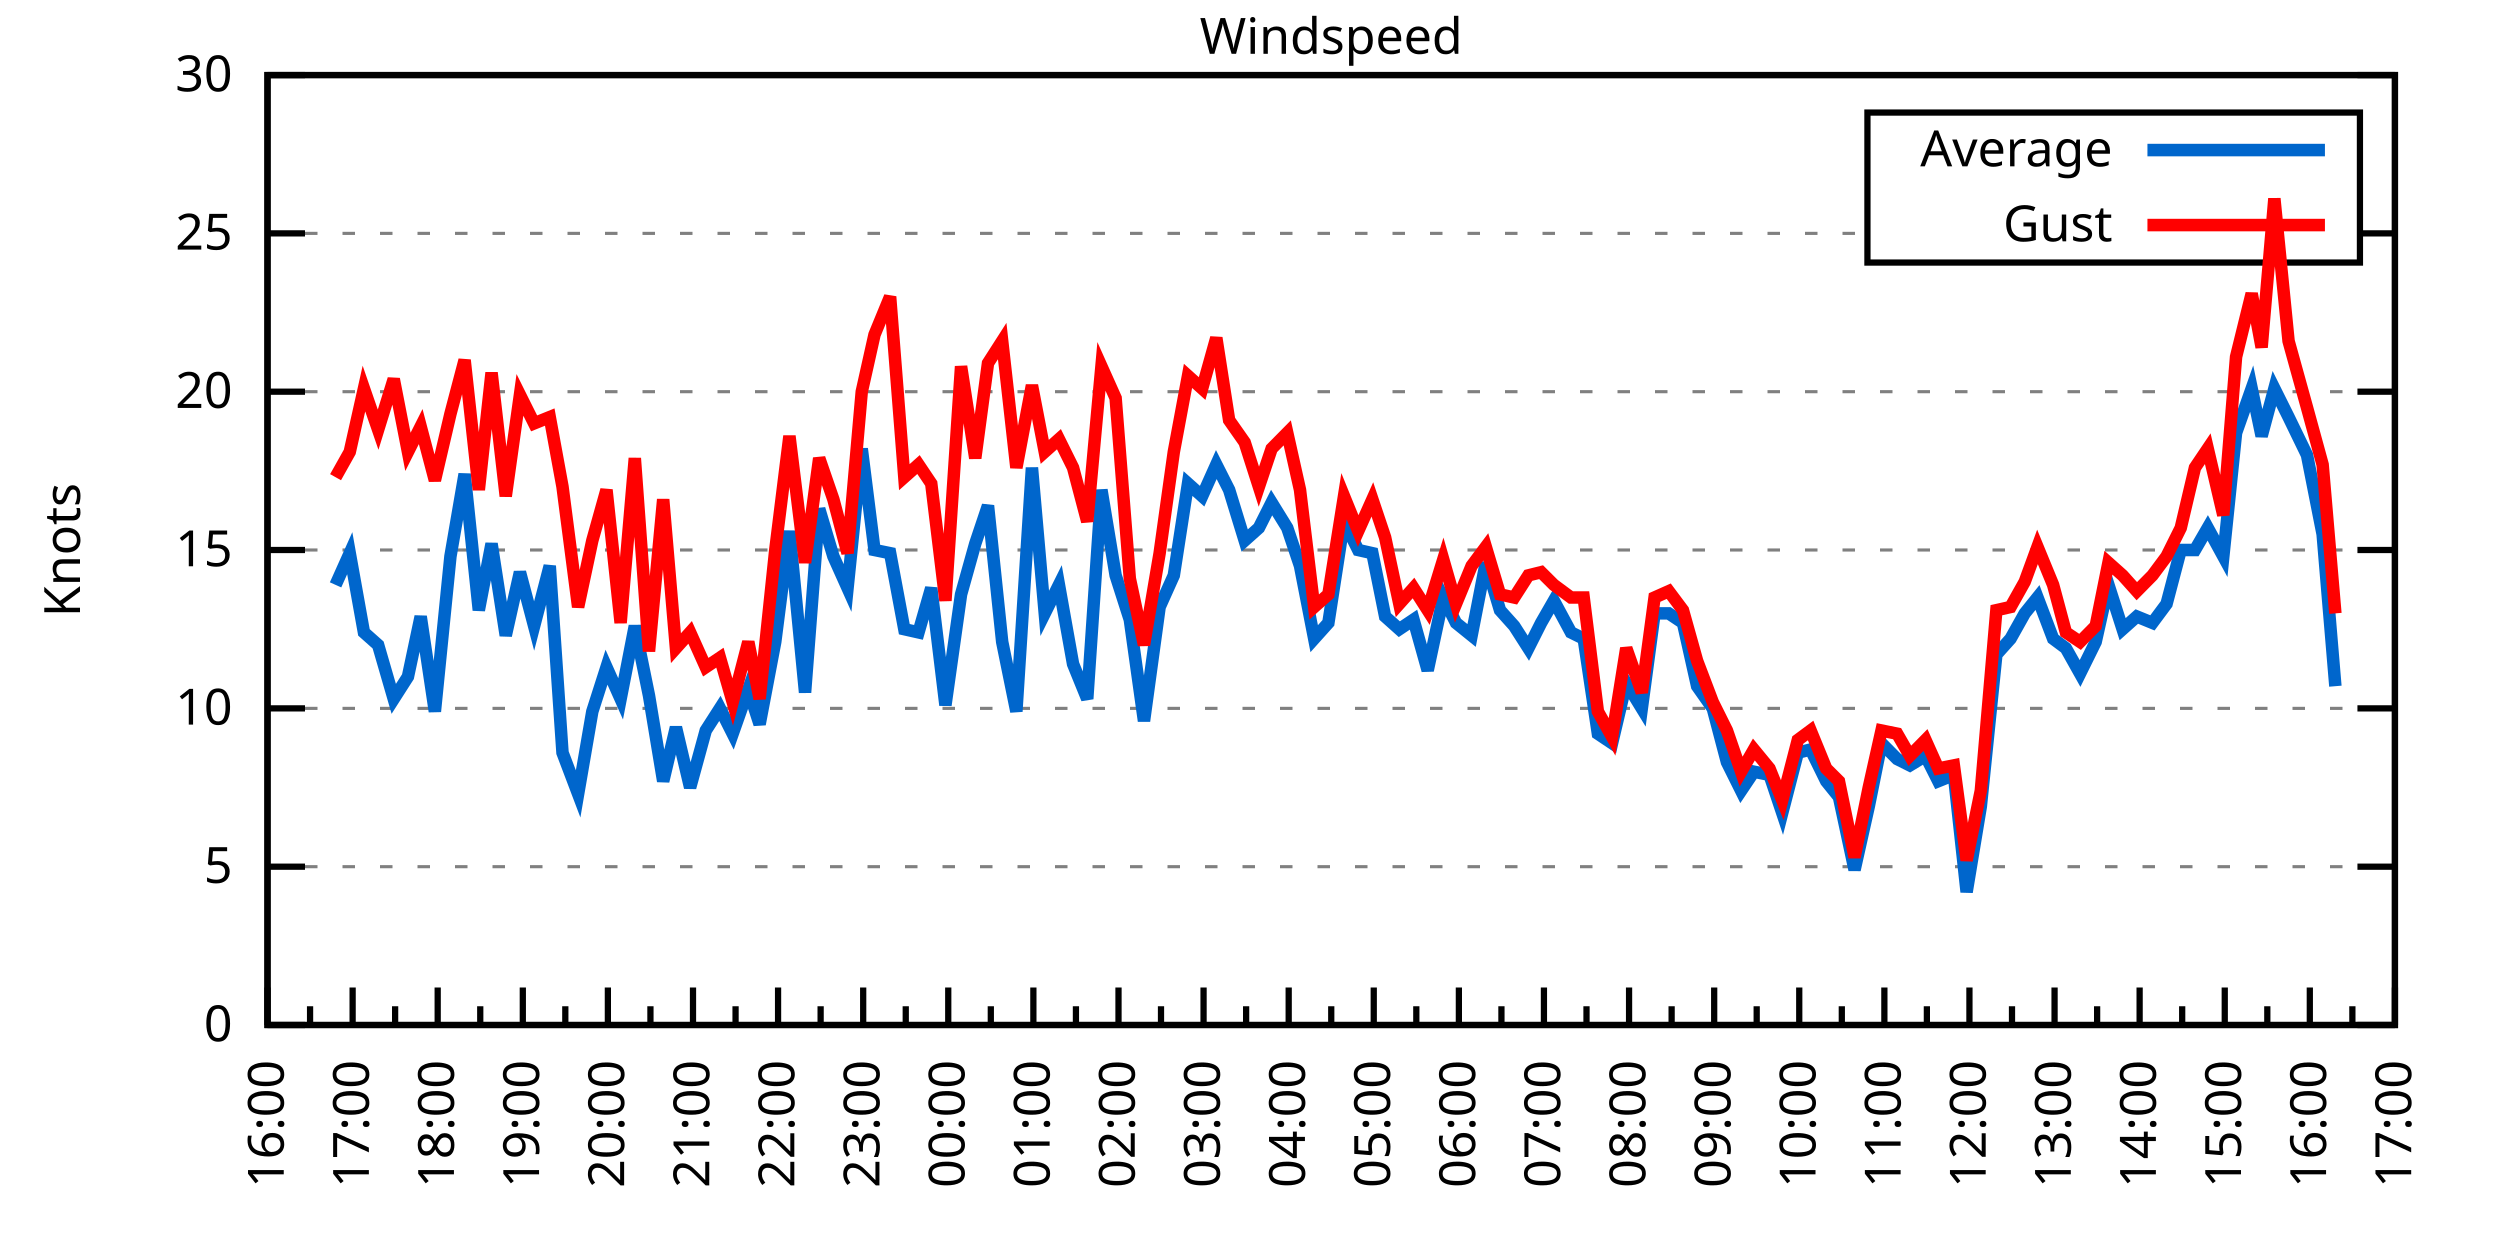
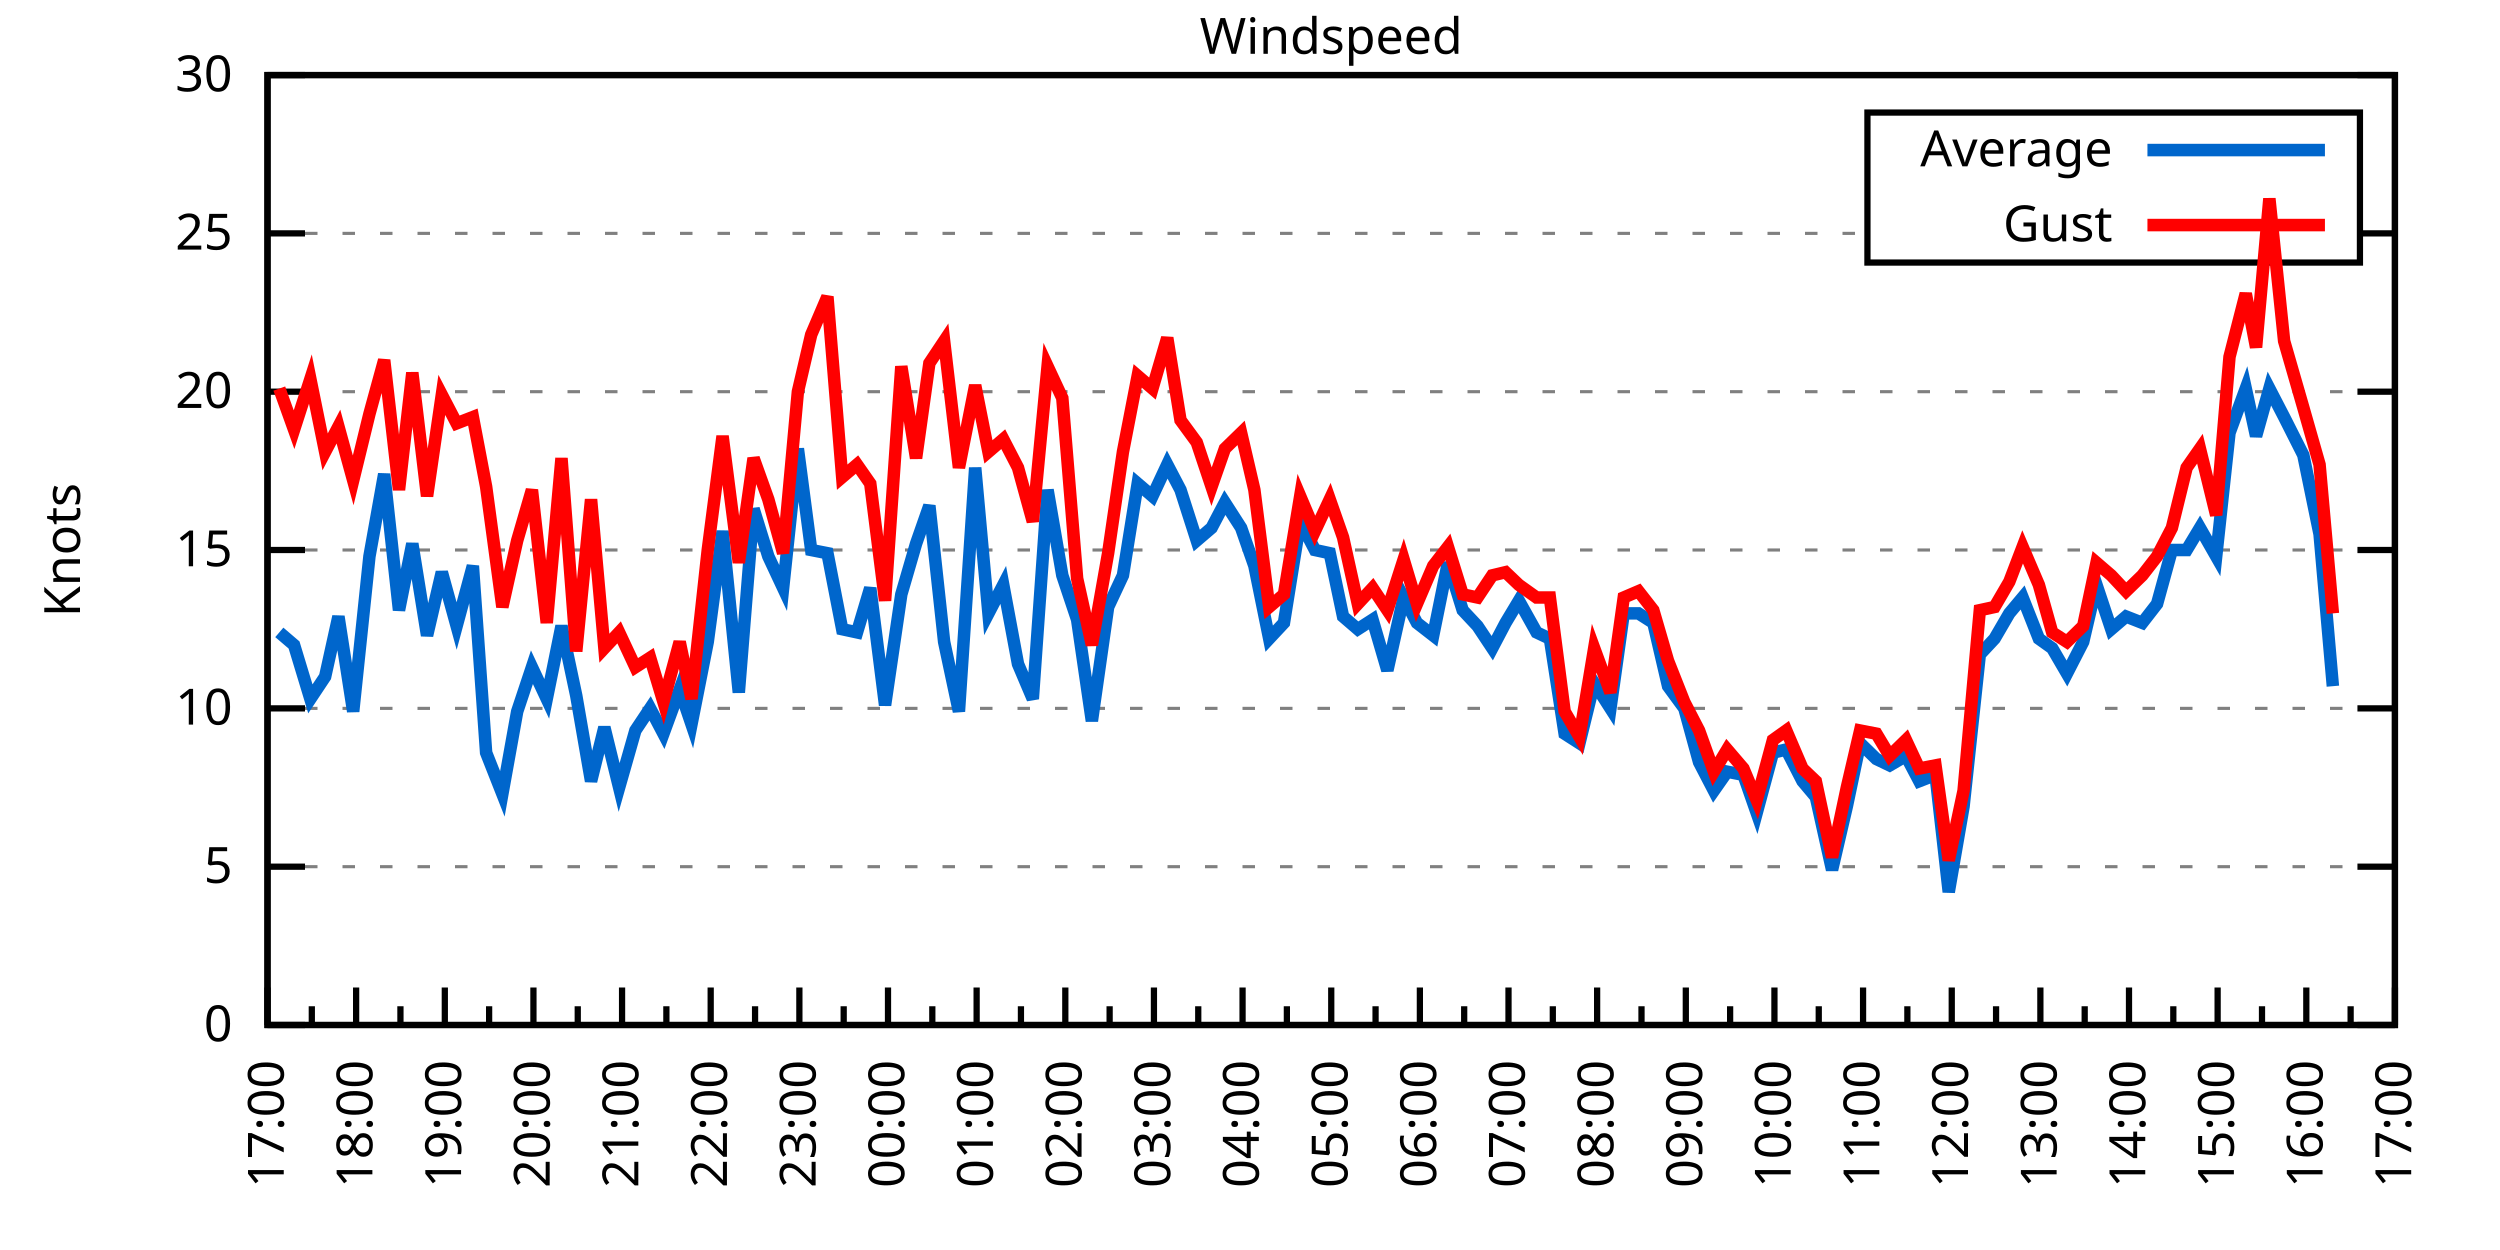
<svg xmlns="http://www.w3.org/2000/svg" xmlns:xlink="http://www.w3.org/1999/xlink" width="400" height="200" viewBox="0 0 400 200">
  <g id="gnuplot_canvas">
    <rect x="0" y="0" width="400" height="200" fill="none" />
    <defs>
      <circle id="gpDot" r="0.5" stroke-width="0.5" stroke="currentColor" />
      <path id="gpPt0" stroke-width="0.333" stroke="currentColor" d="M-1,0 h2 M0,-1 v2" />
      <path id="gpPt1" stroke-width="0.333" stroke="currentColor" d="M-1,-1 L1,1 M1,-1 L-1,1" />
      <path id="gpPt2" stroke-width="0.333" stroke="currentColor" d="M-1,0 L1,0 M0,-1 L0,1 M-1,-1 L1,1 M-1,1 L1,-1" />
      <rect id="gpPt3" stroke-width="0.333" stroke="currentColor" x="-1" y="-1" width="2" height="2" />
      <rect id="gpPt4" stroke-width="0.333" stroke="currentColor" fill="currentColor" x="-1" y="-1" width="2" height="2" />
      <circle id="gpPt5" stroke-width="0.333" stroke="currentColor" cx="0" cy="0" r="1" />
      <use xlink:href="#gpPt5" id="gpPt6" fill="currentColor" stroke="none" />
      <path id="gpPt7" stroke-width="0.333" stroke="currentColor" d="M0,-1.33 L-1.33,0.67 L1.33,0.67 z" />
      <use xlink:href="#gpPt7" id="gpPt8" fill="currentColor" stroke="none" />
      <use xlink:href="#gpPt7" id="gpPt9" stroke="currentColor" transform="rotate(180)" />
      <use xlink:href="#gpPt9" id="gpPt10" fill="currentColor" stroke="none" />
      <use xlink:href="#gpPt3" id="gpPt11" stroke="currentColor" transform="rotate(45)" />
      <use xlink:href="#gpPt11" id="gpPt12" fill="currentColor" stroke="none" />
      <path id="gpPt13" stroke-width="0.333" stroke="currentColor" d="M0,1.330 L1.265,0.411 L0.782,-1.067 L-0.782,-1.076 L-1.265,0.411 z" />
      <use xlink:href="#gpPt13" id="gpPt14" fill="currentColor" stroke="none" />
      <filter id="textbox" filterUnits="objectBoundingBox" x="0" y="0" height="1" width="1">
        <feFlood flood-color="white" flood-opacity="1" result="bgnd" />
        <feComposite in="SourceGraphic" in2="bgnd" operator="atop" />
      </filter>
      <filter id="greybox" filterUnits="objectBoundingBox" x="0" y="0" height="1" width="1">
        <feFlood flood-color="lightgrey" flood-opacity="1" result="grey" />
        <feComposite in="SourceGraphic" in2="grey" operator="atop" />
      </filter>
    </defs>
    <g fill="none" color="white" stroke="currentColor" stroke-width="1.00" stroke-linecap="butt" stroke-linejoin="miter">
</g>
    <g fill="none" color="black" stroke="currentColor" stroke-width="1.00" stroke-linecap="butt" stroke-linejoin="miter">
      <g stroke="none" shape-rendering="crispEdges">
        <polygon fill="rgb(255, 255, 255)" points="42.80,164.00 383.18,164.00 383.18,12.02 42.80,12.02 " />
      </g>
    </g>
    <g fill="none" color="black" stroke="currentColor" stroke-width="1.00" stroke-linecap="butt" stroke-linejoin="miter">
</g>
    <g fill="none" color="black" stroke="black" stroke-width="0.50" stroke-linecap="butt" stroke-linejoin="miter">
</g>
    <g fill="none" color="gray" stroke="currentColor" stroke-width="0.50" stroke-linecap="butt" stroke-linejoin="miter">
      <path stroke="gray" stroke-dasharray="2,4" class="gridline" d="M42.80,164.00 L383.19,164.00  " />
    </g>
    <g fill="none" color="gray" stroke="gray" stroke-width="1.00" stroke-linecap="butt" stroke-linejoin="miter">
</g>
    <g fill="none" color="black" stroke="currentColor" stroke-width="1.00" stroke-linecap="butt" stroke-linejoin="miter">
      <path stroke="black" d="M42.80,164.00 L48.80,164.00 M383.19,164.00 L377.19,164.00  " />
      <g transform="translate(37.20,166.60)" stroke="none" fill="black" font-family="Sans" font-size="8.00" text-anchor="end">
        <text>
          <tspan font-family="Sans"> 0</tspan>
        </text>
      </g>
    </g>
    <g fill="none" color="black" stroke="currentColor" stroke-width="1.00" stroke-linecap="butt" stroke-linejoin="miter">
</g>
    <g fill="none" color="black" stroke="black" stroke-width="0.50" stroke-linecap="butt" stroke-linejoin="miter">
</g>
    <g fill="none" color="gray" stroke="currentColor" stroke-width="0.50" stroke-linecap="butt" stroke-linejoin="miter">
      <path stroke="gray" stroke-dasharray="2,4" class="gridline" d="M42.80,138.67 L383.19,138.67  " />
    </g>
    <g fill="none" color="gray" stroke="gray" stroke-width="1.00" stroke-linecap="butt" stroke-linejoin="miter">
</g>
    <g fill="none" color="black" stroke="currentColor" stroke-width="1.00" stroke-linecap="butt" stroke-linejoin="miter">
      <path stroke="black" d="M42.80,138.67 L48.80,138.67 M383.19,138.67 L377.19,138.67  " />
      <g transform="translate(37.20,141.27)" stroke="none" fill="black" font-family="Sans" font-size="8.00" text-anchor="end">
        <text>
          <tspan font-family="Sans"> 5</tspan>
        </text>
      </g>
    </g>
    <g fill="none" color="black" stroke="currentColor" stroke-width="1.00" stroke-linecap="butt" stroke-linejoin="miter">
</g>
    <g fill="none" color="black" stroke="black" stroke-width="0.50" stroke-linecap="butt" stroke-linejoin="miter">
</g>
    <g fill="none" color="gray" stroke="currentColor" stroke-width="0.50" stroke-linecap="butt" stroke-linejoin="miter">
      <path stroke="gray" stroke-dasharray="2,4" class="gridline" d="M42.80,113.34 L383.19,113.34  " />
    </g>
    <g fill="none" color="gray" stroke="gray" stroke-width="1.00" stroke-linecap="butt" stroke-linejoin="miter">
</g>
    <g fill="none" color="black" stroke="currentColor" stroke-width="1.00" stroke-linecap="butt" stroke-linejoin="miter">
      <path stroke="black" d="M42.80,113.34 L48.80,113.34 M383.19,113.34 L377.19,113.34  " />
      <g transform="translate(37.20,115.94)" stroke="none" fill="black" font-family="Sans" font-size="8.00" text-anchor="end">
        <text>
          <tspan font-family="Sans"> 10</tspan>
        </text>
      </g>
    </g>
    <g fill="none" color="black" stroke="currentColor" stroke-width="1.00" stroke-linecap="butt" stroke-linejoin="miter">
</g>
    <g fill="none" color="black" stroke="black" stroke-width="0.50" stroke-linecap="butt" stroke-linejoin="miter">
</g>
    <g fill="none" color="gray" stroke="currentColor" stroke-width="0.50" stroke-linecap="butt" stroke-linejoin="miter">
      <path stroke="gray" stroke-dasharray="2,4" class="gridline" d="M42.80,88.00 L383.19,88.00  " />
    </g>
    <g fill="none" color="gray" stroke="gray" stroke-width="1.00" stroke-linecap="butt" stroke-linejoin="miter">
</g>
    <g fill="none" color="black" stroke="currentColor" stroke-width="1.00" stroke-linecap="butt" stroke-linejoin="miter">
      <path stroke="black" d="M42.80,88.00 L48.80,88.00 M383.19,88.00 L377.19,88.00  " />
      <g transform="translate(37.20,90.60)" stroke="none" fill="black" font-family="Sans" font-size="8.00" text-anchor="end">
        <text>
          <tspan font-family="Sans"> 15</tspan>
        </text>
      </g>
    </g>
    <g fill="none" color="black" stroke="currentColor" stroke-width="1.00" stroke-linecap="butt" stroke-linejoin="miter">
</g>
    <g fill="none" color="black" stroke="black" stroke-width="0.50" stroke-linecap="butt" stroke-linejoin="miter">
</g>
    <g fill="none" color="gray" stroke="currentColor" stroke-width="0.50" stroke-linecap="butt" stroke-linejoin="miter">
      <path stroke="gray" stroke-dasharray="2,4" class="gridline" d="M42.80,62.67 L383.19,62.67  " />
    </g>
    <g fill="none" color="gray" stroke="gray" stroke-width="1.00" stroke-linecap="butt" stroke-linejoin="miter">
</g>
    <g fill="none" color="black" stroke="currentColor" stroke-width="1.00" stroke-linecap="butt" stroke-linejoin="miter">
      <path stroke="black" d="M42.80,62.67 L48.80,62.67 M383.19,62.67 L377.19,62.67  " />
      <g transform="translate(37.20,65.27)" stroke="none" fill="black" font-family="Sans" font-size="8.00" text-anchor="end">
        <text>
          <tspan font-family="Sans"> 20</tspan>
        </text>
      </g>
    </g>
    <g fill="none" color="black" stroke="currentColor" stroke-width="1.00" stroke-linecap="butt" stroke-linejoin="miter">
</g>
    <g fill="none" color="black" stroke="black" stroke-width="0.50" stroke-linecap="butt" stroke-linejoin="miter">
</g>
    <g fill="none" color="gray" stroke="currentColor" stroke-width="0.50" stroke-linecap="butt" stroke-linejoin="miter">
      <path stroke="gray" stroke-dasharray="2,4" class="gridline" d="M42.80,37.34 L298.79,37.34 M377.59,37.34 L383.19,37.34  " />
    </g>
    <g fill="none" color="gray" stroke="gray" stroke-width="1.00" stroke-linecap="butt" stroke-linejoin="miter">
</g>
    <g fill="none" color="black" stroke="currentColor" stroke-width="1.00" stroke-linecap="butt" stroke-linejoin="miter">
      <path stroke="black" d="M42.80,37.34 L48.80,37.34 M383.19,37.34 L377.19,37.34  " />
      <g transform="translate(37.20,39.94)" stroke="none" fill="black" font-family="Sans" font-size="8.00" text-anchor="end">
        <text>
          <tspan font-family="Sans"> 25</tspan>
        </text>
      </g>
    </g>
    <g fill="none" color="black" stroke="currentColor" stroke-width="1.00" stroke-linecap="butt" stroke-linejoin="miter">
</g>
    <g fill="none" color="black" stroke="black" stroke-width="0.50" stroke-linecap="butt" stroke-linejoin="miter">
</g>
    <g fill="none" color="gray" stroke="currentColor" stroke-width="0.50" stroke-linecap="butt" stroke-linejoin="miter">
      <path stroke="gray" stroke-dasharray="2,4" class="gridline" d="M42.80,12.01 L383.19,12.01  " />
    </g>
    <g fill="none" color="gray" stroke="gray" stroke-width="1.00" stroke-linecap="butt" stroke-linejoin="miter">
</g>
    <g fill="none" color="black" stroke="currentColor" stroke-width="1.00" stroke-linecap="butt" stroke-linejoin="miter">
      <path stroke="black" d="M42.80,12.01 L48.80,12.01 M383.19,12.01 L377.19,12.01  " />
      <g transform="translate(37.20,14.61)" stroke="none" fill="black" font-family="Sans" font-size="8.00" text-anchor="end">
        <text>
          <tspan font-family="Sans"> 30</tspan>
        </text>
      </g>
    </g>
    <g fill="none" color="black" stroke="currentColor" stroke-width="1.00" stroke-linecap="butt" stroke-linejoin="miter">
      <path stroke="black" d="M42.80,164.00 L42.80,158.00  " />
      <g transform="translate(45.40,169.60) rotate(270)" stroke="none" fill="black" font-family="Sans" font-size="8.00" text-anchor="end">
        <text>
+           <tspan font-family="Sans">17:00</tspan>
+         </text>
+       </g>
+     </g>
+     <g fill="none" color="black" stroke="currentColor" stroke-width="1.00" stroke-linecap="butt" stroke-linejoin="miter">
+       <path stroke="black" d="M49.89,164.00 L49.89,161.00 M56.98,164.00 L56.98,158.00  " />
+       <g transform="translate(59.58,169.60) rotate(270)" stroke="none" fill="black" font-family="Sans" font-size="8.00" text-anchor="end">
+         <text>
+           <tspan font-family="Sans">18:00</tspan>
+         </text>
+       </g>
+     </g>
+     <g fill="none" color="black" stroke="currentColor" stroke-width="1.00" stroke-linecap="butt" stroke-linejoin="miter">
+       <path stroke="black" d="M64.07,164.00 L64.07,161.00 M71.17,164.00 L71.17,158.00  " />
+       <g transform="translate(73.77,169.60) rotate(270)" stroke="none" fill="black" font-family="Sans" font-size="8.00" text-anchor="end">
+         <text>
+           <tspan font-family="Sans">19:00</tspan>
+         </text>
+       </g>
+     </g>
+     <g fill="none" color="black" stroke="currentColor" stroke-width="1.00" stroke-linecap="butt" stroke-linejoin="miter">
+       <path stroke="black" d="M78.26,164.00 L78.26,161.00 M85.35,164.00 L85.35,158.00  " />
+       <g transform="translate(87.95,169.60) rotate(270)" stroke="none" fill="black" font-family="Sans" font-size="8.00" text-anchor="end">
+         <text>
+           <tspan font-family="Sans">20:00</tspan>
+         </text>
+       </g>
+     </g>
+     <g fill="none" color="black" stroke="currentColor" stroke-width="1.00" stroke-linecap="butt" stroke-linejoin="miter">
+       <path stroke="black" d="M92.44,164.00 L92.44,161.00 M99.53,164.00 L99.53,158.00  " />
+       <g transform="translate(102.13,169.60) rotate(270)" stroke="none" fill="black" font-family="Sans" font-size="8.00" text-anchor="end">
+         <text>
+           <tspan font-family="Sans">21:00</tspan>
+         </text>
+       </g>
+     </g>
+     <g fill="none" color="black" stroke="currentColor" stroke-width="1.00" stroke-linecap="butt" stroke-linejoin="miter">
+       <path stroke="black" d="M106.62,164.00 L106.62,161.00 M113.71,164.00 L113.71,158.00  " />
+       <g transform="translate(116.31,169.60) rotate(270)" stroke="none" fill="black" font-family="Sans" font-size="8.00" text-anchor="end">
+         <text>
+           <tspan font-family="Sans">22:00</tspan>
+         </text>
+       </g>
+     </g>
+     <g fill="none" color="black" stroke="currentColor" stroke-width="1.00" stroke-linecap="butt" stroke-linejoin="miter">
+       <path stroke="black" d="M120.81,164.00 L120.81,161.00 M127.90,164.00 L127.90,158.00  " />
+       <g transform="translate(130.50,169.60) rotate(270)" stroke="none" fill="black" font-family="Sans" font-size="8.00" text-anchor="end">
+         <text>
+           <tspan font-family="Sans">23:00</tspan>
+         </text>
+       </g>
+     </g>
+     <g fill="none" color="black" stroke="currentColor" stroke-width="1.00" stroke-linecap="butt" stroke-linejoin="miter">
+       <path stroke="black" d="M134.99,164.00 L134.99,161.00 M142.08,164.00 L142.08,158.00  " />
+       <g transform="translate(144.68,169.60) rotate(270)" stroke="none" fill="black" font-family="Sans" font-size="8.00" text-anchor="end">
+         <text>
+           <tspan font-family="Sans">00:00</tspan>
+         </text>
+       </g>
+     </g>
+     <g fill="none" color="black" stroke="currentColor" stroke-width="1.00" stroke-linecap="butt" stroke-linejoin="miter">
+       <path stroke="black" d="M149.17,164.00 L149.17,161.00 M156.26,164.00 L156.26,158.00  " />
+       <g transform="translate(158.86,169.60) rotate(270)" stroke="none" fill="black" font-family="Sans" font-size="8.00" text-anchor="end">
+         <text>
+           <tspan font-family="Sans">01:00</tspan>
+         </text>
+       </g>
+     </g>
+     <g fill="none" color="black" stroke="currentColor" stroke-width="1.00" stroke-linecap="butt" stroke-linejoin="miter">
+       <path stroke="black" d="M163.35,164.00 L163.35,161.00 M170.45,164.00 L170.45,158.00  " />
+       <g transform="translate(173.05,169.60) rotate(270)" stroke="none" fill="black" font-family="Sans" font-size="8.00" text-anchor="end">
+         <text>
+           <tspan font-family="Sans">02:00</tspan>
+         </text>
+       </g>
+     </g>
+     <g fill="none" color="black" stroke="currentColor" stroke-width="1.00" stroke-linecap="butt" stroke-linejoin="miter">
+       <path stroke="black" d="M177.54,164.00 L177.54,161.00 M184.63,164.00 L184.63,158.00  " />
+       <g transform="translate(187.23,169.60) rotate(270)" stroke="none" fill="black" font-family="Sans" font-size="8.00" text-anchor="end">
+         <text>
+           <tspan font-family="Sans">03:00</tspan>
+         </text>
+       </g>
+     </g>
+     <g fill="none" color="black" stroke="currentColor" stroke-width="1.00" stroke-linecap="butt" stroke-linejoin="miter">
+       <path stroke="black" d="M191.72,164.00 L191.72,161.00 M198.81,164.00 L198.81,158.00  " />
+       <g transform="translate(201.41,169.60) rotate(270)" stroke="none" fill="black" font-family="Sans" font-size="8.00" text-anchor="end">
+         <text>
+           <tspan font-family="Sans">04:00</tspan>
+         </text>
+       </g>
+     </g>
+     <g fill="none" color="black" stroke="currentColor" stroke-width="1.00" stroke-linecap="butt" stroke-linejoin="miter">
+       <path stroke="black" d="M205.90,164.00 L205.90,161.00 M213.00,164.00 L213.00,158.00  " />
+       <g transform="translate(215.60,169.60) rotate(270)" stroke="none" fill="black" font-family="Sans" font-size="8.00" text-anchor="end">
+         <text>
+           <tspan font-family="Sans">05:00</tspan>
+         </text>
+       </g>
+     </g>
+     <g fill="none" color="black" stroke="currentColor" stroke-width="1.00" stroke-linecap="butt" stroke-linejoin="miter">
+       <path stroke="black" d="M220.09,164.00 L220.09,161.00 M227.18,164.00 L227.18,158.00  " />
+       <g transform="translate(229.78,169.60) rotate(270)" stroke="none" fill="black" font-family="Sans" font-size="8.00" text-anchor="end">
+         <text>
+           <tspan font-family="Sans">06:00</tspan>
+         </text>
+       </g>
+     </g>
+     <g fill="none" color="black" stroke="currentColor" stroke-width="1.00" stroke-linecap="butt" stroke-linejoin="miter">
+       <path stroke="black" d="M234.27,164.00 L234.27,161.00 M241.36,164.00 L241.36,158.00  " />
+       <g transform="translate(243.96,169.60) rotate(270)" stroke="none" fill="black" font-family="Sans" font-size="8.00" text-anchor="end">
+         <text>
+           <tspan font-family="Sans">07:00</tspan>
+         </text>
+       </g>
+     </g>
+     <g fill="none" color="black" stroke="currentColor" stroke-width="1.00" stroke-linecap="butt" stroke-linejoin="miter">
+       <path stroke="black" d="M248.45,164.00 L248.45,161.00 M255.54,164.00 L255.54,158.00  " />
+       <g transform="translate(258.14,169.60) rotate(270)" stroke="none" fill="black" font-family="Sans" font-size="8.00" text-anchor="end">
+         <text>
+           <tspan font-family="Sans">08:00</tspan>
+         </text>
+       </g>
+     </g>
+     <g fill="none" color="black" stroke="currentColor" stroke-width="1.00" stroke-linecap="butt" stroke-linejoin="miter">
+       <path stroke="black" d="M262.64,164.00 L262.64,161.00 M269.73,164.00 L269.73,158.00  " />
+       <g transform="translate(272.33,169.60) rotate(270)" stroke="none" fill="black" font-family="Sans" font-size="8.00" text-anchor="end">
+         <text>
+           <tspan font-family="Sans">09:00</tspan>
+         </text>
+       </g>
+     </g>
+     <g fill="none" color="black" stroke="currentColor" stroke-width="1.00" stroke-linecap="butt" stroke-linejoin="miter">
+       <path stroke="black" d="M276.82,164.00 L276.82,161.00 M283.91,164.00 L283.91,158.00  " />
+       <g transform="translate(286.51,169.60) rotate(270)" stroke="none" fill="black" font-family="Sans" font-size="8.00" text-anchor="end">
+         <text>
+           <tspan font-family="Sans">10:00</tspan>
+         </text>
+       </g>
+     </g>
+     <g fill="none" color="black" stroke="currentColor" stroke-width="1.00" stroke-linecap="butt" stroke-linejoin="miter">
+       <path stroke="black" d="M291.00,164.00 L291.00,161.00 M298.09,164.00 L298.09,158.00  " />
+       <g transform="translate(300.69,169.60) rotate(270)" stroke="none" fill="black" font-family="Sans" font-size="8.00" text-anchor="end">
+         <text>
+           <tspan font-family="Sans">11:00</tspan>
+         </text>
+       </g>
+     </g>
+     <g fill="none" color="black" stroke="currentColor" stroke-width="1.00" stroke-linecap="butt" stroke-linejoin="miter">
+       <path stroke="black" d="M305.18,164.00 L305.18,161.00 M312.28,164.00 L312.28,158.00  " />
+       <g transform="translate(314.88,169.60) rotate(270)" stroke="none" fill="black" font-family="Sans" font-size="8.00" text-anchor="end">
+         <text>
+           <tspan font-family="Sans">12:00</tspan>
+         </text>
+       </g>
+     </g>
+     <g fill="none" color="black" stroke="currentColor" stroke-width="1.00" stroke-linecap="butt" stroke-linejoin="miter">
+       <path stroke="black" d="M319.37,164.00 L319.37,161.00 M326.46,164.00 L326.46,158.00  " />
+       <g transform="translate(329.06,169.60) rotate(270)" stroke="none" fill="black" font-family="Sans" font-size="8.00" text-anchor="end">
+         <text>
+           <tspan font-family="Sans">13:00</tspan>
+         </text>
+       </g>
+     </g>
+     <g fill="none" color="black" stroke="currentColor" stroke-width="1.00" stroke-linecap="butt" stroke-linejoin="miter">
+       <path stroke="black" d="M333.55,164.00 L333.55,161.00 M340.64,164.00 L340.64,158.00  " />
+       <g transform="translate(343.24,169.60) rotate(270)" stroke="none" fill="black" font-family="Sans" font-size="8.00" text-anchor="end">
+         <text>
+           <tspan font-family="Sans">14:00</tspan>
+         </text>
+       </g>
+     </g>
+     <g fill="none" color="black" stroke="currentColor" stroke-width="1.00" stroke-linecap="butt" stroke-linejoin="miter">
+       <path stroke="black" d="M347.73,164.00 L347.73,161.00 M354.82,164.00 L354.82,158.00  " />
+       <g transform="translate(357.42,169.60) rotate(270)" stroke="none" fill="black" font-family="Sans" font-size="8.00" text-anchor="end">
+         <text>
+           <tspan font-family="Sans">15:00</tspan>
+         </text>
+       </g>
+     </g>
+     <g fill="none" color="black" stroke="currentColor" stroke-width="1.00" stroke-linecap="butt" stroke-linejoin="miter">
+       <path stroke="black" d="M361.92,164.00 L361.92,161.00 M369.01,164.00 L369.01,158.00  " />
+       <g transform="translate(371.61,169.60) rotate(270)" stroke="none" fill="black" font-family="Sans" font-size="8.00" text-anchor="end">
+         <text>
          <tspan font-family="Sans">16:00</tspan>
        </text>
      </g>
    </g>
    <g fill="none" color="black" stroke="currentColor" stroke-width="1.00" stroke-linecap="butt" stroke-linejoin="miter">
-       <path stroke="black" d="M49.61,164.00 L49.61,161.00 M56.42,164.00 L56.42,158.00  " />
-       <g transform="translate(59.02,169.60) rotate(270)" stroke="none" fill="black" font-family="Sans" font-size="8.00" text-anchor="end">
-         <text>
-           <tspan font-family="Sans">17:00</tspan>
-         </text>
-       </g>
-     </g>
-     <g fill="none" color="black" stroke="currentColor" stroke-width="1.00" stroke-linecap="butt" stroke-linejoin="miter">
-       <path stroke="black" d="M63.22,164.00 L63.22,161.00 M70.03,164.00 L70.03,158.00  " />
-       <g transform="translate(72.63,169.60) rotate(270)" stroke="none" fill="black" font-family="Sans" font-size="8.00" text-anchor="end">
-         <text>
-           <tspan font-family="Sans">18:00</tspan>
-         </text>
-       </g>
-     </g>
-     <g fill="none" color="black" stroke="currentColor" stroke-width="1.00" stroke-linecap="butt" stroke-linejoin="miter">
-       <path stroke="black" d="M76.84,164.00 L76.84,161.00 M83.65,164.00 L83.65,158.00  " />
-       <g transform="translate(86.25,169.60) rotate(270)" stroke="none" fill="black" font-family="Sans" font-size="8.00" text-anchor="end">
-         <text>
-           <tspan font-family="Sans">19:00</tspan>
-         </text>
-       </g>
-     </g>
-     <g fill="none" color="black" stroke="currentColor" stroke-width="1.00" stroke-linecap="butt" stroke-linejoin="miter">
-       <path stroke="black" d="M90.45,164.00 L90.45,161.00 M97.26,164.00 L97.26,158.00  " />
-       <g transform="translate(99.86,169.60) rotate(270)" stroke="none" fill="black" font-family="Sans" font-size="8.00" text-anchor="end">
-         <text>
-           <tspan font-family="Sans">20:00</tspan>
-         </text>
-       </g>
-     </g>
-     <g fill="none" color="black" stroke="currentColor" stroke-width="1.00" stroke-linecap="butt" stroke-linejoin="miter">
-       <path stroke="black" d="M104.07,164.00 L104.07,161.00 M110.88,164.00 L110.88,158.00  " />
-       <g transform="translate(113.48,169.60) rotate(270)" stroke="none" fill="black" font-family="Sans" font-size="8.00" text-anchor="end">
-         <text>
-           <tspan font-family="Sans">21:00</tspan>
-         </text>
-       </g>
-     </g>
-     <g fill="none" color="black" stroke="currentColor" stroke-width="1.00" stroke-linecap="butt" stroke-linejoin="miter">
-       <path stroke="black" d="M117.69,164.00 L117.69,161.00 M124.49,164.00 L124.49,158.00  " />
-       <g transform="translate(127.09,169.60) rotate(270)" stroke="none" fill="black" font-family="Sans" font-size="8.00" text-anchor="end">
-         <text>
-           <tspan font-family="Sans">22:00</tspan>
-         </text>
-       </g>
-     </g>
-     <g fill="none" color="black" stroke="currentColor" stroke-width="1.00" stroke-linecap="butt" stroke-linejoin="miter">
-       <path stroke="black" d="M131.30,164.00 L131.30,161.00 M138.11,164.00 L138.11,158.00  " />
-       <g transform="translate(140.71,169.60) rotate(270)" stroke="none" fill="black" font-family="Sans" font-size="8.00" text-anchor="end">
-         <text>
-           <tspan font-family="Sans">23:00</tspan>
-         </text>
-       </g>
-     </g>
-     <g fill="none" color="black" stroke="currentColor" stroke-width="1.00" stroke-linecap="butt" stroke-linejoin="miter">
-       <path stroke="black" d="M144.92,164.00 L144.92,161.00 M151.72,164.00 L151.72,158.00  " />
-       <g transform="translate(154.32,169.60) rotate(270)" stroke="none" fill="black" font-family="Sans" font-size="8.00" text-anchor="end">
-         <text>
-           <tspan font-family="Sans">00:00</tspan>
-         </text>
-       </g>
-     </g>
-     <g fill="none" color="black" stroke="currentColor" stroke-width="1.00" stroke-linecap="butt" stroke-linejoin="miter">
-       <path stroke="black" d="M158.53,164.00 L158.53,161.00 M165.34,164.00 L165.34,158.00  " />
-       <g transform="translate(167.94,169.60) rotate(270)" stroke="none" fill="black" font-family="Sans" font-size="8.00" text-anchor="end">
-         <text>
-           <tspan font-family="Sans">01:00</tspan>
-         </text>
-       </g>
-     </g>
-     <g fill="none" color="black" stroke="currentColor" stroke-width="1.00" stroke-linecap="butt" stroke-linejoin="miter">
-       <path stroke="black" d="M172.15,164.00 L172.15,161.00 M178.96,164.00 L178.96,158.00  " />
-       <g transform="translate(181.56,169.60) rotate(270)" stroke="none" fill="black" font-family="Sans" font-size="8.00" text-anchor="end">
-         <text>
-           <tspan font-family="Sans">02:00</tspan>
-         </text>
-       </g>
-     </g>
-     <g fill="none" color="black" stroke="currentColor" stroke-width="1.00" stroke-linecap="butt" stroke-linejoin="miter">
-       <path stroke="black" d="M185.76,164.00 L185.76,161.00 M192.57,164.00 L192.57,158.00  " />
-       <g transform="translate(195.17,169.60) rotate(270)" stroke="none" fill="black" font-family="Sans" font-size="8.00" text-anchor="end">
-         <text>
-           <tspan font-family="Sans">03:00</tspan>
-         </text>
-       </g>
-     </g>
-     <g fill="none" color="black" stroke="currentColor" stroke-width="1.00" stroke-linecap="butt" stroke-linejoin="miter">
-       <path stroke="black" d="M199.38,164.00 L199.38,161.00 M206.19,164.00 L206.19,158.00  " />
-       <g transform="translate(208.79,169.60) rotate(270)" stroke="none" fill="black" font-family="Sans" font-size="8.00" text-anchor="end">
-         <text>
-           <tspan font-family="Sans">04:00</tspan>
-         </text>
-       </g>
-     </g>
-     <g fill="none" color="black" stroke="currentColor" stroke-width="1.00" stroke-linecap="butt" stroke-linejoin="miter">
-       <path stroke="black" d="M213.00,164.00 L213.00,161.00 M219.80,164.00 L219.80,158.00  " />
-       <g transform="translate(222.40,169.60) rotate(270)" stroke="none" fill="black" font-family="Sans" font-size="8.00" text-anchor="end">
-         <text>
-           <tspan font-family="Sans">05:00</tspan>
-         </text>
-       </g>
-     </g>
-     <g fill="none" color="black" stroke="currentColor" stroke-width="1.00" stroke-linecap="butt" stroke-linejoin="miter">
-       <path stroke="black" d="M226.61,164.00 L226.61,161.00 M233.42,164.00 L233.42,158.00  " />
-       <g transform="translate(236.02,169.60) rotate(270)" stroke="none" fill="black" font-family="Sans" font-size="8.00" text-anchor="end">
-         <text>
-           <tspan font-family="Sans">06:00</tspan>
-         </text>
-       </g>
-     </g>
-     <g fill="none" color="black" stroke="currentColor" stroke-width="1.00" stroke-linecap="butt" stroke-linejoin="miter">
-       <path stroke="black" d="M240.23,164.00 L240.23,161.00 M247.03,164.00 L247.03,158.00  " />
-       <g transform="translate(249.63,169.60) rotate(270)" stroke="none" fill="black" font-family="Sans" font-size="8.00" text-anchor="end">
-         <text>
-           <tspan font-family="Sans">07:00</tspan>
-         </text>
-       </g>
-     </g>
-     <g fill="none" color="black" stroke="currentColor" stroke-width="1.00" stroke-linecap="butt" stroke-linejoin="miter">
-       <path stroke="black" d="M253.84,164.00 L253.84,161.00 M260.65,164.00 L260.65,158.00  " />
-       <g transform="translate(263.25,169.60) rotate(270)" stroke="none" fill="black" font-family="Sans" font-size="8.00" text-anchor="end">
-         <text>
-           <tspan font-family="Sans">08:00</tspan>
-         </text>
-       </g>
-     </g>
-     <g fill="none" color="black" stroke="currentColor" stroke-width="1.00" stroke-linecap="butt" stroke-linejoin="miter">
-       <path stroke="black" d="M267.46,164.00 L267.46,161.00 M274.27,164.00 L274.27,158.00  " />
-       <g transform="translate(276.87,169.60) rotate(270)" stroke="none" fill="black" font-family="Sans" font-size="8.00" text-anchor="end">
-         <text>
-           <tspan font-family="Sans">09:00</tspan>
-         </text>
-       </g>
-     </g>
-     <g fill="none" color="black" stroke="currentColor" stroke-width="1.00" stroke-linecap="butt" stroke-linejoin="miter">
-       <path stroke="black" d="M281.07,164.00 L281.07,161.00 M287.88,164.00 L287.88,158.00  " />
-       <g transform="translate(290.48,169.60) rotate(270)" stroke="none" fill="black" font-family="Sans" font-size="8.00" text-anchor="end">
-         <text>
-           <tspan font-family="Sans">10:00</tspan>
-         </text>
-       </g>
-     </g>
-     <g fill="none" color="black" stroke="currentColor" stroke-width="1.00" stroke-linecap="butt" stroke-linejoin="miter">
-       <path stroke="black" d="M294.69,164.00 L294.69,161.00 M301.50,164.00 L301.50,158.00  " />
-       <g transform="translate(304.10,169.60) rotate(270)" stroke="none" fill="black" font-family="Sans" font-size="8.00" text-anchor="end">
-         <text>
-           <tspan font-family="Sans">11:00</tspan>
-         </text>
-       </g>
-     </g>
-     <g fill="none" color="black" stroke="currentColor" stroke-width="1.00" stroke-linecap="butt" stroke-linejoin="miter">
-       <path stroke="black" d="M308.30,164.00 L308.30,161.00 M315.11,164.00 L315.11,158.00  " />
-       <g transform="translate(317.71,169.60) rotate(270)" stroke="none" fill="black" font-family="Sans" font-size="8.00" text-anchor="end">
-         <text>
-           <tspan font-family="Sans">12:00</tspan>
-         </text>
-       </g>
-     </g>
-     <g fill="none" color="black" stroke="currentColor" stroke-width="1.00" stroke-linecap="butt" stroke-linejoin="miter">
-       <path stroke="black" d="M321.92,164.00 L321.92,161.00 M328.73,164.00 L328.73,158.00  " />
-       <g transform="translate(331.33,169.60) rotate(270)" stroke="none" fill="black" font-family="Sans" font-size="8.00" text-anchor="end">
-         <text>
-           <tspan font-family="Sans">13:00</tspan>
-         </text>
-       </g>
-     </g>
-     <g fill="none" color="black" stroke="currentColor" stroke-width="1.00" stroke-linecap="butt" stroke-linejoin="miter">
-       <path stroke="black" d="M335.54,164.00 L335.54,161.00 M342.34,164.00 L342.34,158.00  " />
-       <g transform="translate(344.94,169.60) rotate(270)" stroke="none" fill="black" font-family="Sans" font-size="8.00" text-anchor="end">
-         <text>
-           <tspan font-family="Sans">14:00</tspan>
-         </text>
-       </g>
-     </g>
-     <g fill="none" color="black" stroke="currentColor" stroke-width="1.00" stroke-linecap="butt" stroke-linejoin="miter">
-       <path stroke="black" d="M349.15,164.00 L349.15,161.00 M355.96,164.00 L355.96,158.00  " />
-       <g transform="translate(358.56,169.60) rotate(270)" stroke="none" fill="black" font-family="Sans" font-size="8.00" text-anchor="end">
-         <text>
-           <tspan font-family="Sans">15:00</tspan>
-         </text>
-       </g>
-     </g>
-     <g fill="none" color="black" stroke="currentColor" stroke-width="1.00" stroke-linecap="butt" stroke-linejoin="miter">
-       <path stroke="black" d="M362.77,164.00 L362.77,161.00 M369.57,164.00 L369.57,158.00  " />
-       <g transform="translate(372.17,169.60) rotate(270)" stroke="none" fill="black" font-family="Sans" font-size="8.00" text-anchor="end">
-         <text>
-           <tspan font-family="Sans">16:00</tspan>
-         </text>
-       </g>
-     </g>
-     <g fill="none" color="black" stroke="currentColor" stroke-width="1.00" stroke-linecap="butt" stroke-linejoin="miter">
-       <path stroke="black" d="M376.38,164.00 L376.38,161.00 M383.19,164.00 L383.19,158.00  " />
+       <path stroke="black" d="M376.10,164.00 L376.10,161.00 M383.19,164.00 L383.19,158.00  " />
      <g transform="translate(385.79,169.60) rotate(270)" stroke="none" fill="black" font-family="Sans" font-size="8.00" text-anchor="end">
        <text>
          <tspan font-family="Sans">17:00</tspan>
        </text>
      </g>
    </g>
    <g fill="none" color="black" stroke="currentColor" stroke-width="1.00" stroke-linecap="butt" stroke-linejoin="miter">
</g>
    <g fill="none" color="black" stroke="currentColor" stroke-width="1.00" stroke-linecap="butt" stroke-linejoin="miter">
      <path stroke="black" d="M42.80,12.01 L42.80,164.00 L383.19,164.00 L383.19,12.01 L42.80,12.01 Z  " />
    </g>
    <g fill="none" color="black" stroke="currentColor" stroke-width="1.00" stroke-linecap="butt" stroke-linejoin="miter">
      <g transform="translate(12.80,88.01) rotate(270)" stroke="none" fill="black" font-family="Sans" font-size="8.00" text-anchor="middle">
        <text>
          <tspan font-family="Sans">Knots</tspan>
        </text>
      </g>
    </g>
    <g fill="none" color="black" stroke="currentColor" stroke-width="1.00" stroke-linecap="butt" stroke-linejoin="miter">
</g>
    <g fill="none" color="black" stroke="currentColor" stroke-width="1.00" stroke-linecap="butt" stroke-linejoin="miter">
      <path stroke="black" d="M298.79,42.01 L298.79,18.01 L377.59,18.01 L377.59,42.01 L298.79,42.01 Z  " />
    </g>
    <g id="Windspeed_plot_1">
      <g fill="none" color="white" stroke="black" stroke-width="2.00" stroke-linecap="butt" stroke-linejoin="miter">
</g>
      <g fill="none" color="black" stroke="currentColor" stroke-width="2.00" stroke-linecap="butt" stroke-linejoin="miter">
        <g transform="translate(337.99,26.61)" stroke="none" fill="black" font-family="Sans" font-size="8.00" text-anchor="end">
          <text>
            <tspan font-family="Sans">Average</tspan>
          </text>
        </g>
      </g>
      <g fill="none" color="black" stroke="currentColor" stroke-width="2.00" stroke-linecap="butt" stroke-linejoin="miter">
-         <path stroke="rgb(  0, 102, 204)" d="M343.59,24.01 L371.99,24.01 M53.69,93.58 L55.96,88.51 L58.23,101.18 L60.50,103.20 L63.00,111.82 L65.27,108.27   L67.31,98.64 L69.58,113.84 L72.07,89.02 L74.34,75.85 L76.61,97.63 L78.65,86.99 L80.92,101.68 L83.19,91.55   L85.46,100.16 L87.96,90.54 L90.00,120.43 L92.50,127.02 L94.77,113.84 L97.04,106.75 L99.30,111.82 L101.57,100.16   L103.84,111.31 L106.11,124.99 L108.15,116.38 L110.42,126.00 L112.92,116.88 L115.19,113.34 L117.23,117.39 L119.73,110.30   L121.54,115.87 L124.04,102.70 L126.31,84.97 L128.81,110.80 L131.07,81.42 L133.34,89.02 L135.61,94.08 L137.88,71.79   L139.92,88.00 L142.42,88.51 L144.69,100.67 L146.96,101.18 L149.00,94.08 L151.27,112.83 L153.77,95.10 L156.04,86.99   L158.08,80.91 L160.35,102.70 L162.62,113.84 L165.11,74.83 L167.16,98.14 L169.43,93.58 L171.69,106.24 L173.96,111.82   L176.23,78.38 L178.50,92.06 L180.77,99.15 L183.04,115.36 L185.54,97.12 L187.81,92.06 L190.08,77.37 L192.34,79.39   L194.61,74.33 L196.66,78.38 L199.15,86.49 L201.42,84.46 L203.46,80.41 L205.96,84.46 L208.00,90.54 L210.27,102.19   L212.54,99.66 L215.04,83.45 L217.31,88.00 L219.58,88.51 L221.62,98.64 L223.89,100.67 L226.16,99.15 L228.43,107.26   L230.92,95.60 L232.96,99.66 L235.46,101.68 L237.73,90.03 L240.00,97.63 L242.27,100.16 L244.54,103.71 L246.58,99.66   L248.62,96.11 L251.35,101.18 L253.39,102.19 L255.66,117.39 L257.93,118.91 L260.20,109.28 L262.69,113.34 L264.73,98.14   L267.00,98.14 L269.27,99.66 L271.54,109.79 L274.04,113.34 L276.31,121.95 L278.58,126.51 L280.62,123.47 L283.12,123.98   L285.16,130.06 L287.65,120.43 L289.70,119.92 L292.19,124.99 L294.23,127.52 L296.73,139.17 L299.00,129.04 L301.04,118.91   L303.54,121.44 L305.58,122.46 L308.08,120.94 L310.12,124.99 L312.62,123.98 L314.66,142.72 L316.93,129.04 L319.42,104.72   L321.69,102.19 L323.96,98.14 L326.00,95.60 L328.50,102.19 L330.54,103.71 L332.81,107.76 L335.31,102.70 L337.35,93.58   L339.62,100.67 L341.89,98.64 L344.39,99.66 L346.65,96.62 L348.92,88.00 L351.19,88.00 L353.24,84.46 L355.73,89.02   L357.77,69.26 L360.27,62.17 L361.86,69.77 L363.90,62.17 L366.17,66.73 L369.12,72.81 L371.62,85.47 L373.66,109.79    " />
+         <path stroke="rgb(  0, 102, 204)" d="M343.59,24.01 L371.99,24.01 M44.69,101.18 L47.05,103.20 L49.66,111.82 L52.02,108.27 L54.15,98.64 L56.51,113.84   L59.11,89.02 L61.47,75.85 L63.84,97.63 L65.97,86.99 L68.33,101.68 L70.69,91.55 L73.06,100.16 L75.66,90.54   L77.78,120.43 L80.38,127.02 L82.75,113.84 L85.11,106.75 L87.48,111.82 L89.84,100.16 L92.20,111.31 L94.57,124.99   L96.70,116.38 L99.06,126.00 L101.66,116.88 L104.02,113.34 L106.15,117.39 L108.75,110.30 L110.64,115.87 L113.24,102.70   L115.61,84.97 L118.21,110.80 L120.57,81.42 L122.93,89.02 L125.30,94.08 L127.66,71.79 L129.79,88.00 L132.39,88.51   L134.75,100.67 L137.12,101.18 L139.24,94.08 L141.61,112.83 L144.21,95.10 L146.57,86.99 L148.70,80.91 L151.06,102.70   L153.43,113.84 L156.03,74.83 L158.15,98.14 L160.52,93.58 L162.88,106.24 L165.25,111.82 L167.61,78.38 L169.97,92.06   L172.34,99.15 L174.70,115.36 L177.30,97.12 L179.67,92.06 L182.03,77.37 L184.39,79.39 L186.76,74.33 L188.88,78.38   L191.48,86.49 L193.85,84.46 L195.98,80.41 L198.58,84.46 L200.70,90.54 L203.07,102.19 L205.43,99.66 L208.03,83.45   L210.39,88.00 L212.76,88.51 L214.89,98.64 L217.25,100.67 L219.61,99.15 L221.98,107.26 L224.58,95.60 L226.71,99.66   L229.31,101.68 L231.67,90.03 L234.03,97.63 L236.40,100.16 L238.76,103.71 L240.89,99.66 L243.02,96.11 L245.85,101.18   L247.98,102.19 L250.34,117.39 L252.71,118.91 L255.07,109.28 L257.67,113.34 L259.80,98.14 L262.16,98.14 L264.53,99.66   L266.89,109.79 L269.49,113.34 L271.85,121.95 L274.22,126.51 L276.35,123.47 L278.95,123.98 L281.07,130.06 L283.67,120.43   L285.80,119.92 L288.40,124.99 L290.53,127.52 L293.13,139.17 L295.49,129.04 L297.62,118.91 L300.22,121.44 L302.35,122.46   L304.95,120.94 L307.08,124.99 L309.68,123.98 L311.80,142.72 L314.17,129.04 L316.77,104.72 L319.13,102.19 L321.49,98.14   L323.62,95.60 L326.22,102.19 L328.35,103.71 L330.71,107.76 L333.31,102.70 L335.44,93.58 L337.80,100.67 L340.17,98.64   L342.77,99.66 L345.13,96.62 L347.50,88.00 L349.86,88.00 L351.99,84.46 L354.59,89.02 L356.72,69.26 L359.32,62.17   L360.97,69.77 L363.10,62.17 L365.46,66.73 L368.53,72.81 L371.13,85.47 L373.26,109.79  " />
      </g>
    </g>
    <g id="Windspeed_plot_2">
      <g fill="none" color="black" stroke="currentColor" stroke-width="2.00" stroke-linecap="butt" stroke-linejoin="miter">
        <g transform="translate(337.99,38.61)" stroke="none" fill="black" font-family="Sans" font-size="8.00" text-anchor="end">
          <text>
            <tspan font-family="Sans">Gust</tspan>
          </text>
        </g>
      </g>
      <g fill="none" color="black" stroke="currentColor" stroke-width="2.00" stroke-linecap="butt" stroke-linejoin="miter">
-         <path stroke="rgb(255,   0,   0)" d="M343.59,36.01 L371.99,36.01 M53.69,76.35 L55.96,72.30 L58.23,62.17 L60.50,68.75 L63.00,60.65 L65.27,72.30   L67.31,68.25 L69.58,76.86 L72.07,66.22 L74.34,57.61 L76.61,78.38 L78.65,59.63 L80.92,79.39 L83.19,63.18   L85.46,67.74 L87.96,66.73 L90.00,77.87 L92.50,97.12 L94.77,86.49 L97.04,78.38 L99.30,99.66 L101.57,73.31   L103.84,104.22 L106.11,79.90 L108.15,103.71 L110.42,101.18 L112.92,106.75 L115.19,105.23 L117.23,112.32 L119.73,102.70   L121.54,111.82 L124.04,88.00 L126.31,69.77 L128.81,90.03 L131.07,73.31 L133.34,79.90 L135.61,88.51 L137.88,62.67   L139.92,53.55 L142.42,47.47 L144.69,76.35 L146.96,74.33 L149.00,77.37 L151.27,96.11 L153.77,58.62 L156.04,73.31   L158.08,58.11 L160.35,54.57 L162.62,74.83 L165.11,61.66 L167.16,72.30 L169.43,70.27 L171.69,74.83 L173.96,83.45   L176.23,58.62 L178.50,63.69 L180.77,92.56 L183.04,103.20 L185.54,88.51 L187.81,72.30 L190.08,60.14 L192.34,62.17   L194.61,54.06 L196.66,67.23 L199.15,70.78 L201.42,77.87 L203.46,71.79 L205.96,69.26 L208.00,78.38 L210.27,97.12   L212.54,95.10 L215.04,79.39 L217.31,84.97 L219.58,79.90 L221.62,85.98 L223.89,96.62 L226.16,94.08 L228.43,97.63   L230.92,89.52 L232.96,96.62 L235.46,90.54 L237.73,87.50 L240.00,95.10 L242.27,95.60 L244.54,92.06 L246.58,91.55   L248.62,93.58 L251.35,95.60 L253.39,95.60 L255.66,113.84 L257.93,117.90 L260.20,103.71 L262.69,110.80 L264.73,95.60   L267.00,94.59 L269.27,97.63 L271.54,105.74 L274.04,112.32 L276.31,116.88 L278.58,123.47 L280.62,119.92 L283.12,122.96   L285.16,128.03 L287.65,118.40 L289.70,116.88 L292.19,122.96 L294.23,124.99 L296.73,137.15 L299.00,126.00 L301.04,116.88   L303.54,117.39 L305.58,120.94 L308.08,118.40 L310.12,122.96 L312.62,122.46 L314.66,137.66 L316.93,126.51 L319.42,97.63   L321.69,97.12 L323.96,93.07 L326.00,87.50 L328.50,93.58 L330.54,101.18 L332.81,102.70 L335.31,100.16 L337.35,90.03   L339.62,92.06 L341.89,94.59 L344.39,92.06 L346.65,89.02 L348.92,84.46 L351.19,74.83 L353.24,71.79 L355.73,82.43   L357.77,57.10 L360.27,46.97 L361.86,55.58 L363.90,31.77 L366.17,54.57 L369.12,65.21 L371.62,74.33 L373.66,98.14    " />
+         <path stroke="rgb(255,   0,   0)" d="M343.59,36.01 L371.99,36.01 M44.69,62.17 L47.05,68.75 L49.66,60.65 L52.02,72.30 L54.15,68.25 L56.51,76.86   L59.11,66.22 L61.47,57.61 L63.84,78.38 L65.97,59.63 L68.33,79.39 L70.69,63.18 L73.06,67.74 L75.66,66.73   L77.78,77.87 L80.38,97.12 L82.75,86.49 L85.11,78.38 L87.48,99.66 L89.84,73.31 L92.20,104.22 L94.57,79.90   L96.70,103.71 L99.06,101.18 L101.66,106.75 L104.02,105.23 L106.15,112.32 L108.75,102.70 L110.64,111.82 L113.24,88.00   L115.61,69.77 L118.21,90.03 L120.57,73.31 L122.93,79.90 L125.30,88.51 L127.66,62.67 L129.79,53.55 L132.39,47.47   L134.75,76.35 L137.12,74.33 L139.24,77.37 L141.61,96.11 L144.21,58.62 L146.57,73.31 L148.70,58.11 L151.06,54.57   L153.43,74.83 L156.03,61.66 L158.15,72.30 L160.52,70.27 L162.88,74.83 L165.25,83.45 L167.61,58.62 L169.97,63.69   L172.34,92.56 L174.70,103.20 L177.30,88.51 L179.67,72.30 L182.03,60.14 L184.39,62.17 L186.76,54.06 L188.88,67.23   L191.48,70.78 L193.85,77.87 L195.98,71.79 L198.58,69.26 L200.70,78.38 L203.07,97.12 L205.43,95.10 L208.03,79.39   L210.39,84.97 L212.76,79.90 L214.89,85.98 L217.25,96.62 L219.61,94.08 L221.98,97.63 L224.58,89.52 L226.71,96.62   L229.31,90.54 L231.67,87.50 L234.03,95.10 L236.40,95.60 L238.76,92.06 L240.89,91.55 L243.02,93.58 L245.85,95.60   L247.98,95.60 L250.34,113.84 L252.71,117.90 L255.07,103.71 L257.67,110.80 L259.80,95.60 L262.16,94.59 L264.53,97.63   L266.89,105.74 L269.49,112.32 L271.85,116.88 L274.22,123.47 L276.35,119.92 L278.95,122.96 L281.07,128.03 L283.67,118.40   L285.80,116.88 L288.40,122.96 L290.53,124.99 L293.13,137.15 L295.49,126.00 L297.62,116.88 L300.22,117.39 L302.35,120.94   L304.95,118.40 L307.08,122.96 L309.68,122.46 L311.80,137.66 L314.17,126.51 L316.77,97.63 L319.13,97.12 L321.49,93.07   L323.62,87.50 L326.22,93.58 L328.35,101.18 L330.71,102.70 L333.31,100.16 L335.44,90.03 L337.80,92.06 L340.17,94.59   L342.77,92.06 L345.13,89.02 L347.50,84.46 L349.86,74.83 L351.99,71.79 L354.59,82.43 L356.72,57.10 L359.32,46.97   L360.97,55.58 L363.10,31.77 L365.46,54.57 L368.53,65.21 L371.13,74.33 L373.26,98.14  " />
      </g>
    </g>
    <g fill="none" color="black" stroke="currentColor" stroke-width="2.00" stroke-linecap="butt" stroke-linejoin="miter">
</g>
    <g fill="none" color="black" stroke="black" stroke-width="1.00" stroke-linecap="butt" stroke-linejoin="miter">
</g>
    <g fill="none" color="black" stroke="currentColor" stroke-width="1.00" stroke-linecap="butt" stroke-linejoin="miter">
      <path stroke="black" d="M42.80,12.01 L42.80,164.00 L383.19,164.00 L383.19,12.01 L42.80,12.01 Z  " />
    </g>
    <g fill="none" color="black" stroke="currentColor" stroke-width="1.00" stroke-linecap="butt" stroke-linejoin="miter">
      <g transform="translate(212.99,8.61)" stroke="none" fill="black" font-family="Sans" font-size="8.00" text-anchor="middle">
        <text>
          <tspan font-family="Sans">Windspeed</tspan>
        </text>
      </g>
    </g>
    <g fill="none" color="black" stroke="currentColor" stroke-width="1.00" stroke-linecap="butt" stroke-linejoin="miter">
</g>
  </g>
</svg>
